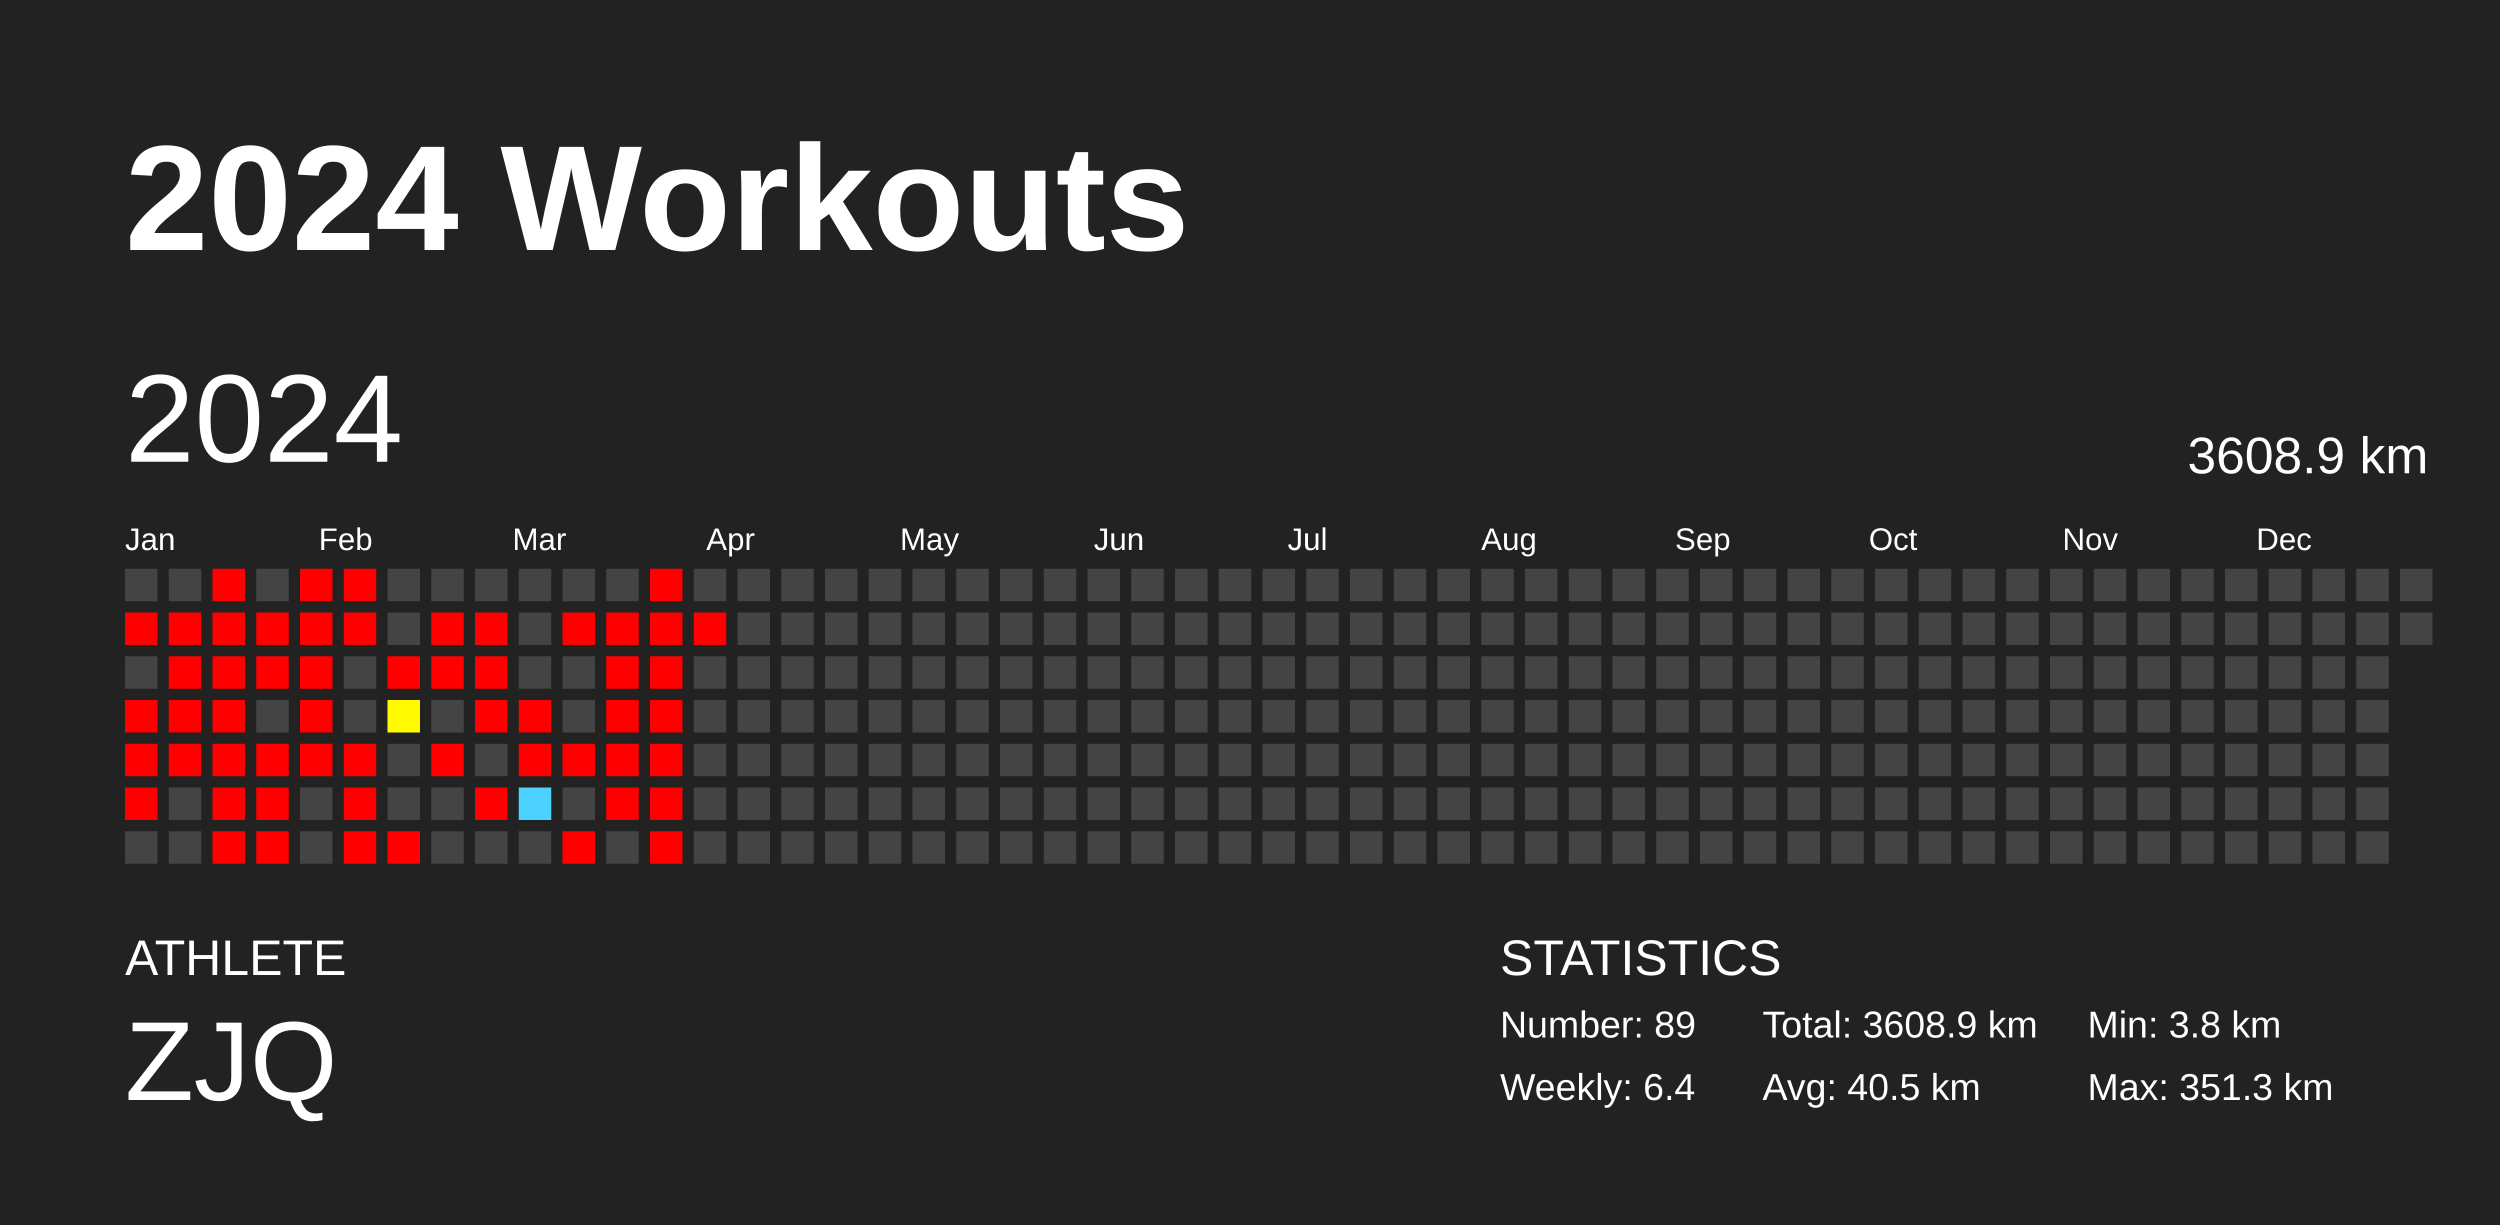
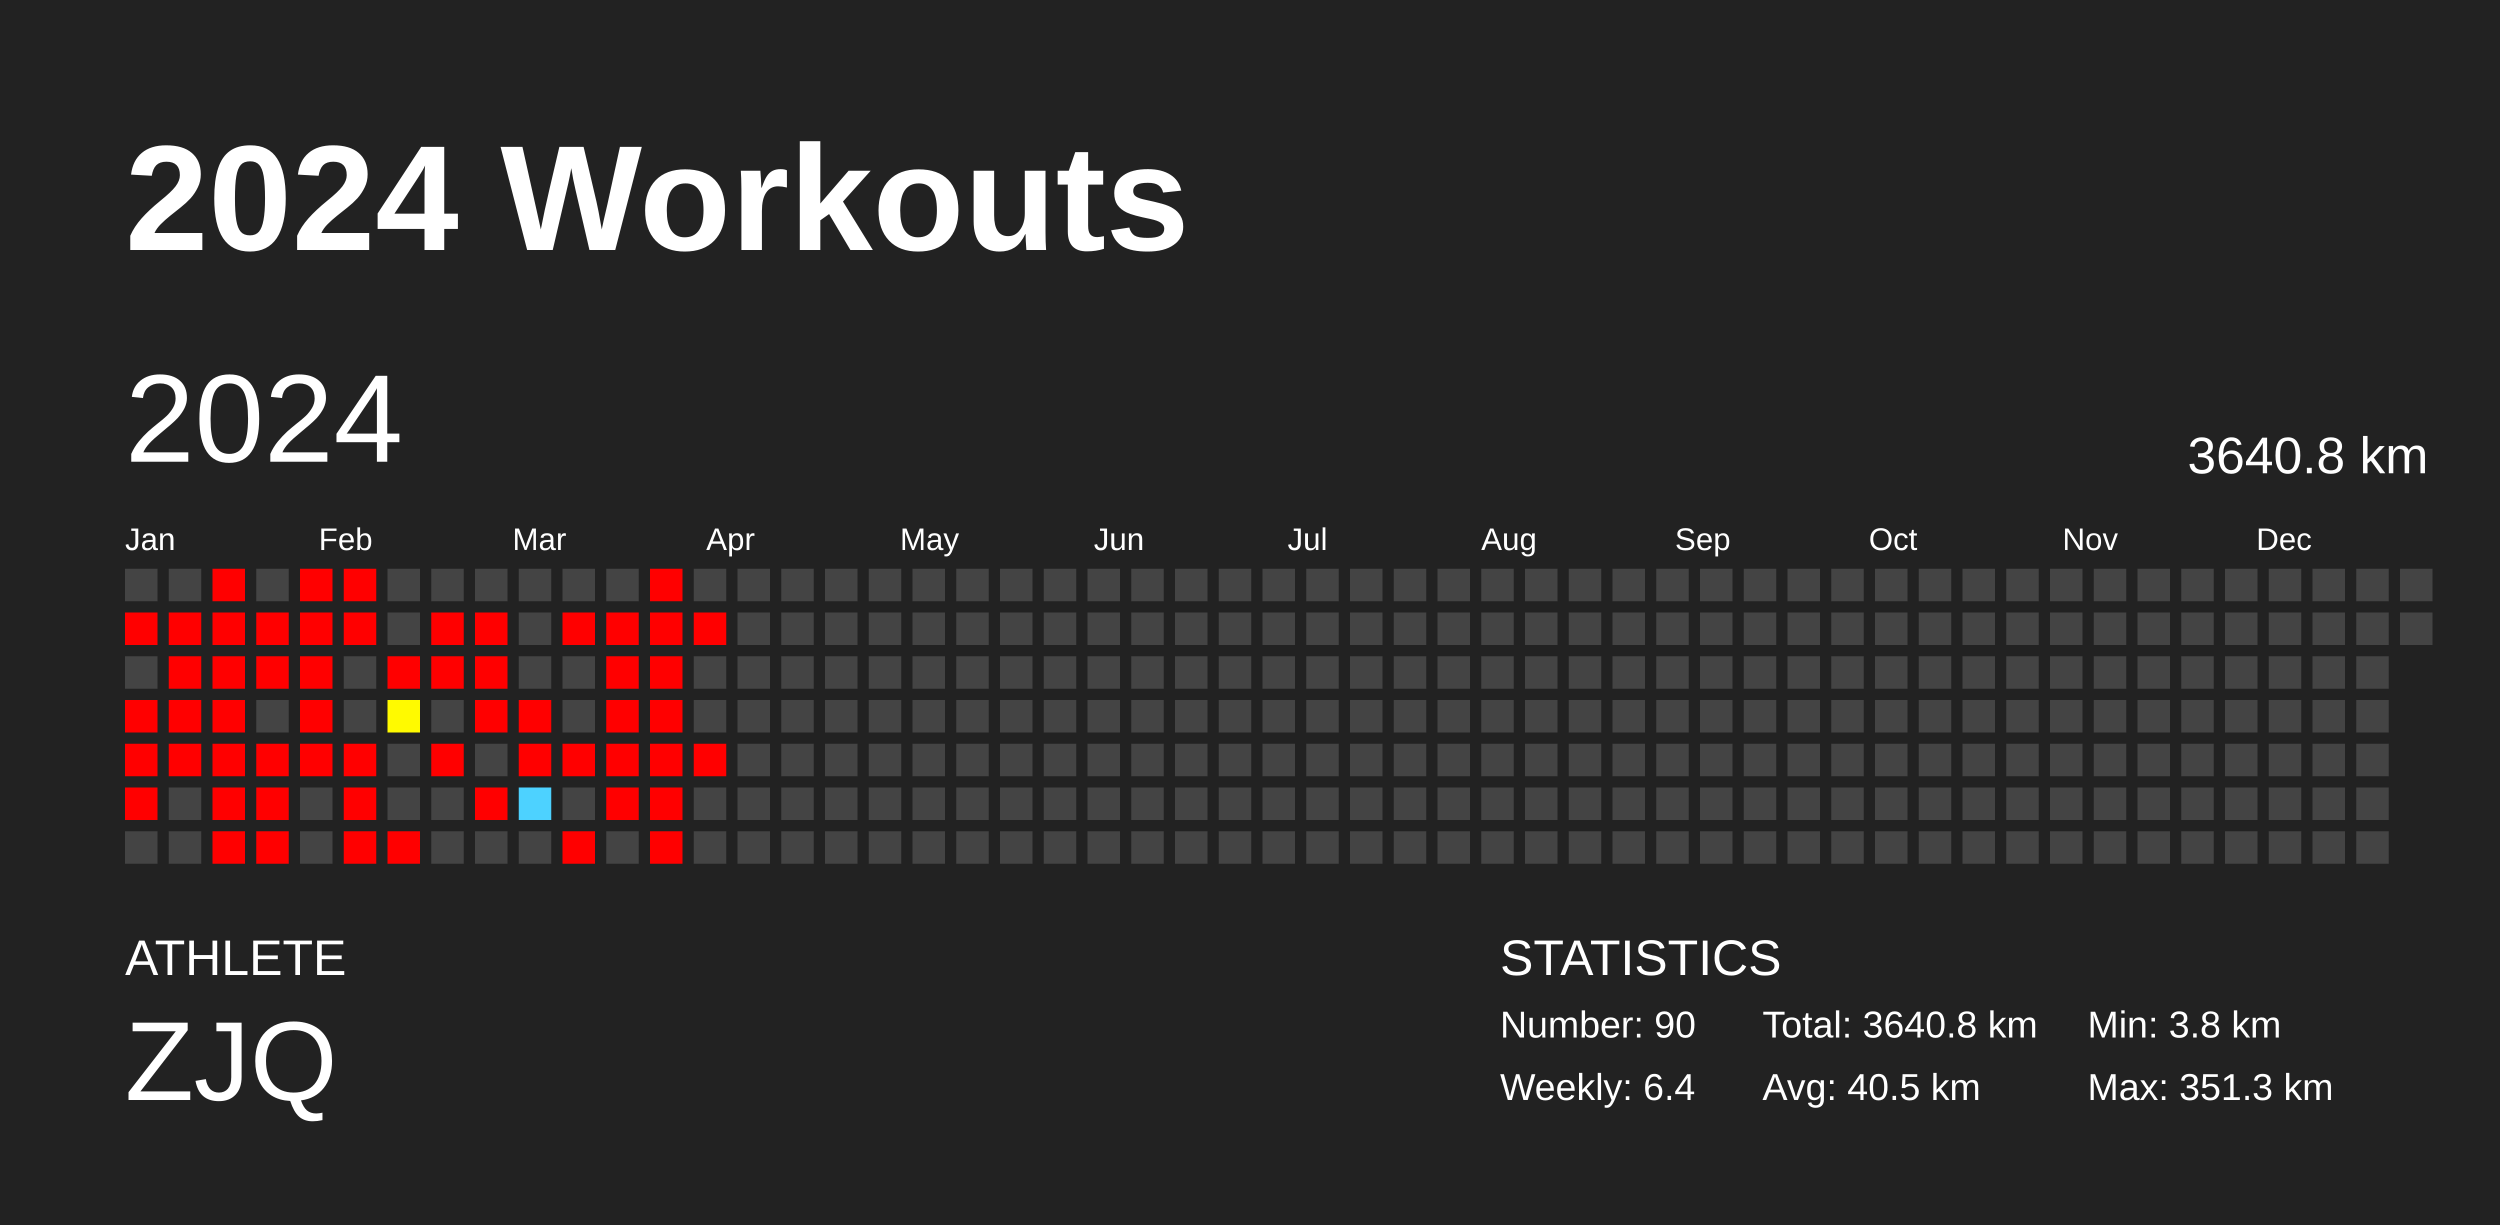
<svg xmlns="http://www.w3.org/2000/svg" baseProfile="full" height="98mm" version="1.1" viewBox="0,0,200,98" width="200mm">
  <defs />
  <rect fill="#222222" height="98" width="200" x="0" y="0" />
  <text fill="#FFFFFF" style="font-size:12px; font-family:Arial; font-weight:bold;" x="10" y="20">2024 Workouts</text>
  <text fill="#FFFFFF" style="font-size:4px; font-family:Arial" x="10" y="78">ATHLETE</text>
  <text fill="#FFFFFF" style="font-size:9px; font-family:Arial" x="10" y="88">ZJQ</text>
  <text fill="#FFFFFF" style="font-size:4px; font-family:Arial" x="120" y="78">STATISTICS</text>
-   <text fill="#FFFFFF" style="font-size:3px; font-family:Arial" x="120" y="83">Number: 89</text>
+   <text fill="#FFFFFF" style="font-size:3px; font-family:Arial" x="120" y="83">Number: 90</text>
  <text fill="#FFFFFF" style="font-size:3px; font-family:Arial" x="120" y="88">Weekly: 6.4</text>
-   <text fill="#FFFFFF" style="font-size:3px; font-family:Arial" x="141" y="83">Total: 3608.9 km</text>
+   <text fill="#FFFFFF" style="font-size:3px; font-family:Arial" x="141" y="83">Total: 3640.8 km</text>
  <text fill="#FFFFFF" style="font-size:3px; font-family:Arial" x="141" y="88">Avg: 40.5 km</text>
  <text fill="#FFFFFF" style="font-size:3px; font-family:Arial" x="167" y="83">Min: 3.8 km</text>
  <text fill="#FFFFFF" style="font-size:3px; font-family:Arial" x="167" y="88">Max: 351.3 km</text>
  <text dominant-baseline="hanging" fill="#FFFFFF" style="font-size:10.0px; font-family:Arial;" x="10" y="30">2024</text>
-   <text dominant-baseline="hanging" fill="#FFFFFF" style="font-size:4.125px; font-family:Arial;" x="175" y="35">3608.9 km</text>
+   <text dominant-baseline="hanging" fill="#FFFFFF" style="font-size:4.125px; font-family:Arial;" x="175" y="35">3640.8 km</text>
  <text fill="#FFFFFF" style="font-size:2.5px; font-family:Arial" x="10.0" y="44">Jan</text>
  <text fill="#FFFFFF" style="font-size:2.5px; font-family:Arial" x="25.5" y="44">Feb</text>
  <text fill="#FFFFFF" style="font-size:2.5px; font-family:Arial" x="41.0" y="44">Mar</text>
  <text fill="#FFFFFF" style="font-size:2.5px; font-family:Arial" x="56.5" y="44">Apr</text>
  <text fill="#FFFFFF" style="font-size:2.5px; font-family:Arial" x="72.0" y="44">May</text>
  <text fill="#FFFFFF" style="font-size:2.5px; font-family:Arial" x="87.5" y="44">Jun</text>
  <text fill="#FFFFFF" style="font-size:2.5px; font-family:Arial" x="103.0" y="44">Jul</text>
  <text fill="#FFFFFF" style="font-size:2.5px; font-family:Arial" x="118.5" y="44">Aug</text>
  <text fill="#FFFFFF" style="font-size:2.5px; font-family:Arial" x="134.0" y="44">Sep</text>
  <text fill="#FFFFFF" style="font-size:2.5px; font-family:Arial" x="149.5" y="44">Oct</text>
  <text fill="#FFFFFF" style="font-size:2.5px; font-family:Arial" x="165.0" y="44">Nov</text>
  <text fill="#FFFFFF" style="font-size:2.5px; font-family:Arial" x="180.5" y="44">Dec</text>
  <rect fill="#444444" height="2.6" width="2.6" x="10.0" y="45.5" />
  <rect fill="red" height="2.6" width="2.6" x="10.0" y="49.0" />
  <rect fill="#444444" height="2.6" width="2.6" x="10.0" y="52.5" />
  <rect fill="red" height="2.6" width="2.6" x="10.0" y="56.0" />
  <rect fill="red" height="2.6" width="2.6" x="10.0" y="59.5" />
  <rect fill="red" height="2.6" width="2.6" x="10.0" y="63.0" />
  <rect fill="#444444" height="2.6" width="2.6" x="10.0" y="66.5" />
  <rect fill="#444444" height="2.6" width="2.6" x="13.5" y="45.5" />
  <rect fill="red" height="2.6" width="2.6" x="13.5" y="49.0" />
  <rect fill="red" height="2.6" width="2.6" x="13.5" y="52.5" />
  <rect fill="red" height="2.6" width="2.6" x="13.5" y="56.0" />
  <rect fill="red" height="2.6" width="2.6" x="13.5" y="59.5" />
  <rect fill="#444444" height="2.6" width="2.6" x="13.5" y="63.0" />
  <rect fill="#444444" height="2.6" width="2.6" x="13.5" y="66.5" />
  <rect fill="red" height="2.6" width="2.6" x="17.0" y="45.5" />
  <rect fill="red" height="2.6" width="2.6" x="17.0" y="49.0" />
  <rect fill="red" height="2.6" width="2.6" x="17.0" y="52.5" />
  <rect fill="red" height="2.6" width="2.6" x="17.0" y="56.0" />
  <rect fill="red" height="2.6" width="2.6" x="17.0" y="59.5" />
  <rect fill="red" height="2.6" width="2.6" x="17.0" y="63.0" />
  <rect fill="red" height="2.6" width="2.6" x="17.0" y="66.5" />
  <rect fill="#444444" height="2.6" width="2.6" x="20.5" y="45.5" />
  <rect fill="red" height="2.6" width="2.6" x="20.5" y="49.0" />
  <rect fill="red" height="2.6" width="2.6" x="20.5" y="52.5" />
  <rect fill="#444444" height="2.6" width="2.6" x="20.5" y="56.0" />
  <rect fill="red" height="2.6" width="2.6" x="20.5" y="59.5" />
  <rect fill="red" height="2.6" width="2.6" x="20.5" y="63.0" />
  <rect fill="red" height="2.6" width="2.6" x="20.5" y="66.5" />
  <rect fill="red" height="2.6" width="2.6" x="24.0" y="45.5" />
  <rect fill="red" height="2.6" width="2.6" x="24.0" y="49.0" />
  <rect fill="red" height="2.6" width="2.6" x="24.0" y="52.5" />
  <rect fill="red" height="2.6" width="2.6" x="24.0" y="56.0" />
  <rect fill="red" height="2.6" width="2.6" x="24.0" y="59.5" />
  <rect fill="#444444" height="2.6" width="2.6" x="24.0" y="63.0" />
  <rect fill="#444444" height="2.6" width="2.6" x="24.0" y="66.5" />
  <rect fill="red" height="2.6" width="2.6" x="27.5" y="45.5" />
  <rect fill="red" height="2.6" width="2.6" x="27.5" y="49.0" />
  <rect fill="#444444" height="2.6" width="2.6" x="27.5" y="52.5" />
  <rect fill="#444444" height="2.6" width="2.6" x="27.5" y="56.0" />
  <rect fill="red" height="2.6" width="2.6" x="27.5" y="59.5" />
  <rect fill="red" height="2.6" width="2.6" x="27.5" y="63.0" />
  <rect fill="red" height="2.6" width="2.6" x="27.5" y="66.5" />
  <rect fill="#444444" height="2.6" width="2.6" x="31.0" y="45.5" />
  <rect fill="#444444" height="2.6" width="2.6" x="31.0" y="49.0" />
  <rect fill="red" height="2.6" width="2.6" x="31.0" y="52.5" />
  <rect fill="#fffa00" height="2.6" width="2.6" x="31.0" y="56.0" />
  <rect fill="#444444" height="2.6" width="2.6" x="31.0" y="59.5" />
  <rect fill="#444444" height="2.6" width="2.6" x="31.0" y="63.0" />
  <rect fill="red" height="2.6" width="2.6" x="31.0" y="66.5" />
  <rect fill="#444444" height="2.6" width="2.6" x="34.5" y="45.5" />
  <rect fill="red" height="2.6" width="2.6" x="34.5" y="49.0" />
  <rect fill="red" height="2.6" width="2.6" x="34.5" y="52.5" />
  <rect fill="#444444" height="2.6" width="2.6" x="34.5" y="56.0" />
  <rect fill="red" height="2.6" width="2.6" x="34.5" y="59.5" />
  <rect fill="#444444" height="2.6" width="2.6" x="34.5" y="63.0" />
  <rect fill="#444444" height="2.6" width="2.6" x="34.5" y="66.5" />
  <rect fill="#444444" height="2.6" width="2.6" x="38.0" y="45.5" />
  <rect fill="red" height="2.6" width="2.6" x="38.0" y="49.0" />
  <rect fill="red" height="2.6" width="2.6" x="38.0" y="52.5" />
  <rect fill="red" height="2.6" width="2.6" x="38.0" y="56.0" />
  <rect fill="#444444" height="2.6" width="2.6" x="38.0" y="59.5" />
  <rect fill="red" height="2.6" width="2.6" x="38.0" y="63.0" />
  <rect fill="#444444" height="2.6" width="2.6" x="38.0" y="66.5" />
  <rect fill="#444444" height="2.6" width="2.6" x="41.5" y="45.5" />
  <rect fill="#444444" height="2.6" width="2.6" x="41.5" y="49.0" />
  <rect fill="#444444" height="2.6" width="2.6" x="41.5" y="52.5" />
  <rect fill="red" height="2.6" width="2.6" x="41.5" y="56.0" />
  <rect fill="red" height="2.6" width="2.6" x="41.5" y="59.5" />
  <rect fill="#4dd2ff" height="2.6" width="2.6" x="41.5" y="63.0" />
  <rect fill="#444444" height="2.6" width="2.6" x="41.5" y="66.5" />
  <rect fill="#444444" height="2.6" width="2.6" x="45.0" y="45.5" />
  <rect fill="red" height="2.6" width="2.6" x="45.0" y="49.0" />
  <rect fill="#444444" height="2.6" width="2.6" x="45.0" y="52.5" />
  <rect fill="#444444" height="2.6" width="2.6" x="45.0" y="56.0" />
  <rect fill="red" height="2.6" width="2.6" x="45.0" y="59.5" />
  <rect fill="#444444" height="2.6" width="2.6" x="45.0" y="63.0" />
  <rect fill="red" height="2.6" width="2.6" x="45.0" y="66.5" />
  <rect fill="#444444" height="2.6" width="2.6" x="48.5" y="45.5" />
  <rect fill="red" height="2.6" width="2.6" x="48.5" y="49.0" />
  <rect fill="red" height="2.6" width="2.6" x="48.5" y="52.5" />
  <rect fill="red" height="2.6" width="2.6" x="48.5" y="56.0" />
  <rect fill="red" height="2.6" width="2.6" x="48.5" y="59.5" />
  <rect fill="red" height="2.6" width="2.6" x="48.5" y="63.0" />
  <rect fill="#444444" height="2.6" width="2.6" x="48.5" y="66.5" />
  <rect fill="red" height="2.6" width="2.6" x="52.0" y="45.5" />
  <rect fill="red" height="2.6" width="2.6" x="52.0" y="49.0" />
  <rect fill="red" height="2.6" width="2.6" x="52.0" y="52.5" />
  <rect fill="red" height="2.6" width="2.6" x="52.0" y="56.0" />
  <rect fill="red" height="2.6" width="2.6" x="52.0" y="59.5" />
  <rect fill="red" height="2.6" width="2.6" x="52.0" y="63.0" />
  <rect fill="red" height="2.6" width="2.6" x="52.0" y="66.5" />
  <rect fill="#444444" height="2.6" width="2.6" x="55.5" y="45.5" />
  <rect fill="red" height="2.6" width="2.6" x="55.5" y="49.0" />
  <rect fill="#444444" height="2.6" width="2.6" x="55.5" y="52.5" />
  <rect fill="#444444" height="2.6" width="2.6" x="55.5" y="56.0" />
-   <rect fill="#444444" height="2.6" width="2.6" x="55.5" y="59.5" />
+   <rect fill="red" height="2.6" width="2.6" x="55.5" y="59.5" />
  <rect fill="#444444" height="2.6" width="2.6" x="55.5" y="63.0" />
  <rect fill="#444444" height="2.6" width="2.6" x="55.5" y="66.5" />
  <rect fill="#444444" height="2.6" width="2.6" x="59.0" y="45.5" />
  <rect fill="#444444" height="2.6" width="2.6" x="59.0" y="49.0" />
  <rect fill="#444444" height="2.6" width="2.6" x="59.0" y="52.5" />
  <rect fill="#444444" height="2.6" width="2.6" x="59.0" y="56.0" />
  <rect fill="#444444" height="2.6" width="2.6" x="59.0" y="59.5" />
  <rect fill="#444444" height="2.6" width="2.6" x="59.0" y="63.0" />
  <rect fill="#444444" height="2.6" width="2.6" x="59.0" y="66.5" />
  <rect fill="#444444" height="2.6" width="2.6" x="62.5" y="45.5" />
  <rect fill="#444444" height="2.6" width="2.6" x="62.5" y="49.0" />
  <rect fill="#444444" height="2.6" width="2.6" x="62.5" y="52.5" />
  <rect fill="#444444" height="2.6" width="2.6" x="62.5" y="56.0" />
  <rect fill="#444444" height="2.6" width="2.6" x="62.5" y="59.5" />
  <rect fill="#444444" height="2.6" width="2.6" x="62.5" y="63.0" />
  <rect fill="#444444" height="2.6" width="2.6" x="62.5" y="66.5" />
  <rect fill="#444444" height="2.6" width="2.6" x="66.0" y="45.5" />
  <rect fill="#444444" height="2.6" width="2.6" x="66.0" y="49.0" />
  <rect fill="#444444" height="2.6" width="2.6" x="66.0" y="52.5" />
  <rect fill="#444444" height="2.6" width="2.6" x="66.0" y="56.0" />
  <rect fill="#444444" height="2.6" width="2.6" x="66.0" y="59.5" />
  <rect fill="#444444" height="2.6" width="2.6" x="66.0" y="63.0" />
  <rect fill="#444444" height="2.6" width="2.6" x="66.0" y="66.5" />
  <rect fill="#444444" height="2.6" width="2.6" x="69.5" y="45.5" />
  <rect fill="#444444" height="2.6" width="2.6" x="69.5" y="49.0" />
  <rect fill="#444444" height="2.6" width="2.6" x="69.5" y="52.5" />
  <rect fill="#444444" height="2.6" width="2.6" x="69.5" y="56.0" />
  <rect fill="#444444" height="2.6" width="2.6" x="69.5" y="59.5" />
  <rect fill="#444444" height="2.6" width="2.6" x="69.5" y="63.0" />
  <rect fill="#444444" height="2.6" width="2.6" x="69.5" y="66.5" />
  <rect fill="#444444" height="2.6" width="2.6" x="73.0" y="45.5" />
  <rect fill="#444444" height="2.6" width="2.6" x="73.0" y="49.0" />
  <rect fill="#444444" height="2.6" width="2.6" x="73.0" y="52.5" />
  <rect fill="#444444" height="2.6" width="2.6" x="73.0" y="56.0" />
  <rect fill="#444444" height="2.6" width="2.6" x="73.0" y="59.5" />
  <rect fill="#444444" height="2.6" width="2.6" x="73.0" y="63.0" />
  <rect fill="#444444" height="2.6" width="2.6" x="73.0" y="66.5" />
  <rect fill="#444444" height="2.6" width="2.6" x="76.5" y="45.5" />
  <rect fill="#444444" height="2.6" width="2.6" x="76.5" y="49.0" />
  <rect fill="#444444" height="2.6" width="2.6" x="76.5" y="52.5" />
  <rect fill="#444444" height="2.6" width="2.6" x="76.5" y="56.0" />
  <rect fill="#444444" height="2.6" width="2.6" x="76.5" y="59.5" />
  <rect fill="#444444" height="2.6" width="2.6" x="76.5" y="63.0" />
  <rect fill="#444444" height="2.6" width="2.6" x="76.5" y="66.5" />
  <rect fill="#444444" height="2.6" width="2.6" x="80.0" y="45.5" />
  <rect fill="#444444" height="2.6" width="2.6" x="80.0" y="49.0" />
  <rect fill="#444444" height="2.6" width="2.6" x="80.0" y="52.5" />
  <rect fill="#444444" height="2.6" width="2.6" x="80.0" y="56.0" />
  <rect fill="#444444" height="2.6" width="2.6" x="80.0" y="59.5" />
  <rect fill="#444444" height="2.6" width="2.6" x="80.0" y="63.0" />
  <rect fill="#444444" height="2.6" width="2.6" x="80.0" y="66.5" />
  <rect fill="#444444" height="2.6" width="2.6" x="83.5" y="45.5" />
  <rect fill="#444444" height="2.6" width="2.6" x="83.5" y="49.0" />
  <rect fill="#444444" height="2.6" width="2.6" x="83.5" y="52.5" />
  <rect fill="#444444" height="2.6" width="2.6" x="83.5" y="56.0" />
  <rect fill="#444444" height="2.6" width="2.6" x="83.5" y="59.5" />
  <rect fill="#444444" height="2.6" width="2.6" x="83.5" y="63.0" />
  <rect fill="#444444" height="2.6" width="2.6" x="83.5" y="66.5" />
  <rect fill="#444444" height="2.6" width="2.6" x="87.0" y="45.5" />
  <rect fill="#444444" height="2.6" width="2.6" x="87.0" y="49.0" />
  <rect fill="#444444" height="2.6" width="2.6" x="87.0" y="52.5" />
  <rect fill="#444444" height="2.6" width="2.6" x="87.0" y="56.0" />
  <rect fill="#444444" height="2.6" width="2.6" x="87.0" y="59.5" />
  <rect fill="#444444" height="2.6" width="2.6" x="87.0" y="63.0" />
  <rect fill="#444444" height="2.6" width="2.6" x="87.0" y="66.5" />
  <rect fill="#444444" height="2.6" width="2.6" x="90.5" y="45.5" />
  <rect fill="#444444" height="2.6" width="2.6" x="90.5" y="49.0" />
  <rect fill="#444444" height="2.6" width="2.6" x="90.5" y="52.5" />
  <rect fill="#444444" height="2.6" width="2.6" x="90.5" y="56.0" />
  <rect fill="#444444" height="2.6" width="2.6" x="90.5" y="59.5" />
  <rect fill="#444444" height="2.6" width="2.6" x="90.5" y="63.0" />
  <rect fill="#444444" height="2.6" width="2.6" x="90.5" y="66.5" />
  <rect fill="#444444" height="2.6" width="2.6" x="94.0" y="45.5" />
  <rect fill="#444444" height="2.6" width="2.6" x="94.0" y="49.0" />
  <rect fill="#444444" height="2.6" width="2.6" x="94.0" y="52.5" />
  <rect fill="#444444" height="2.6" width="2.6" x="94.0" y="56.0" />
  <rect fill="#444444" height="2.6" width="2.6" x="94.0" y="59.5" />
  <rect fill="#444444" height="2.6" width="2.6" x="94.0" y="63.0" />
  <rect fill="#444444" height="2.6" width="2.6" x="94.0" y="66.5" />
  <rect fill="#444444" height="2.6" width="2.6" x="97.5" y="45.5" />
  <rect fill="#444444" height="2.6" width="2.6" x="97.5" y="49.0" />
  <rect fill="#444444" height="2.6" width="2.6" x="97.5" y="52.5" />
  <rect fill="#444444" height="2.6" width="2.6" x="97.5" y="56.0" />
  <rect fill="#444444" height="2.6" width="2.6" x="97.5" y="59.5" />
  <rect fill="#444444" height="2.6" width="2.6" x="97.5" y="63.0" />
  <rect fill="#444444" height="2.6" width="2.6" x="97.5" y="66.5" />
  <rect fill="#444444" height="2.6" width="2.6" x="101.0" y="45.5" />
  <rect fill="#444444" height="2.6" width="2.6" x="101.0" y="49.0" />
  <rect fill="#444444" height="2.6" width="2.6" x="101.0" y="52.5" />
  <rect fill="#444444" height="2.6" width="2.6" x="101.0" y="56.0" />
  <rect fill="#444444" height="2.6" width="2.6" x="101.0" y="59.5" />
  <rect fill="#444444" height="2.6" width="2.6" x="101.0" y="63.0" />
  <rect fill="#444444" height="2.6" width="2.6" x="101.0" y="66.5" />
  <rect fill="#444444" height="2.6" width="2.6" x="104.5" y="45.5" />
  <rect fill="#444444" height="2.6" width="2.6" x="104.5" y="49.0" />
  <rect fill="#444444" height="2.6" width="2.6" x="104.5" y="52.5" />
  <rect fill="#444444" height="2.6" width="2.6" x="104.5" y="56.0" />
  <rect fill="#444444" height="2.6" width="2.6" x="104.5" y="59.5" />
  <rect fill="#444444" height="2.6" width="2.6" x="104.5" y="63.0" />
  <rect fill="#444444" height="2.6" width="2.6" x="104.5" y="66.5" />
  <rect fill="#444444" height="2.6" width="2.6" x="108.0" y="45.5" />
  <rect fill="#444444" height="2.6" width="2.6" x="108.0" y="49.0" />
  <rect fill="#444444" height="2.6" width="2.6" x="108.0" y="52.5" />
  <rect fill="#444444" height="2.6" width="2.6" x="108.0" y="56.0" />
  <rect fill="#444444" height="2.6" width="2.6" x="108.0" y="59.5" />
  <rect fill="#444444" height="2.6" width="2.6" x="108.0" y="63.0" />
  <rect fill="#444444" height="2.6" width="2.6" x="108.0" y="66.5" />
  <rect fill="#444444" height="2.6" width="2.6" x="111.5" y="45.5" />
  <rect fill="#444444" height="2.6" width="2.6" x="111.5" y="49.0" />
  <rect fill="#444444" height="2.6" width="2.6" x="111.5" y="52.5" />
  <rect fill="#444444" height="2.6" width="2.6" x="111.5" y="56.0" />
  <rect fill="#444444" height="2.6" width="2.6" x="111.5" y="59.5" />
  <rect fill="#444444" height="2.6" width="2.6" x="111.5" y="63.0" />
  <rect fill="#444444" height="2.6" width="2.6" x="111.5" y="66.5" />
  <rect fill="#444444" height="2.6" width="2.6" x="115.0" y="45.5" />
  <rect fill="#444444" height="2.6" width="2.6" x="115.0" y="49.0" />
  <rect fill="#444444" height="2.6" width="2.6" x="115.0" y="52.5" />
  <rect fill="#444444" height="2.6" width="2.6" x="115.0" y="56.0" />
  <rect fill="#444444" height="2.6" width="2.6" x="115.0" y="59.5" />
  <rect fill="#444444" height="2.6" width="2.6" x="115.0" y="63.0" />
  <rect fill="#444444" height="2.6" width="2.6" x="115.0" y="66.5" />
  <rect fill="#444444" height="2.6" width="2.6" x="118.5" y="45.5" />
  <rect fill="#444444" height="2.6" width="2.6" x="118.5" y="49.0" />
  <rect fill="#444444" height="2.6" width="2.6" x="118.5" y="52.5" />
  <rect fill="#444444" height="2.6" width="2.6" x="118.5" y="56.0" />
  <rect fill="#444444" height="2.6" width="2.6" x="118.5" y="59.5" />
  <rect fill="#444444" height="2.6" width="2.6" x="118.5" y="63.0" />
  <rect fill="#444444" height="2.6" width="2.6" x="118.5" y="66.5" />
  <rect fill="#444444" height="2.6" width="2.6" x="122.0" y="45.5" />
  <rect fill="#444444" height="2.6" width="2.6" x="122.0" y="49.0" />
  <rect fill="#444444" height="2.6" width="2.6" x="122.0" y="52.5" />
  <rect fill="#444444" height="2.6" width="2.6" x="122.0" y="56.0" />
  <rect fill="#444444" height="2.6" width="2.6" x="122.0" y="59.5" />
  <rect fill="#444444" height="2.6" width="2.6" x="122.0" y="63.0" />
  <rect fill="#444444" height="2.6" width="2.6" x="122.0" y="66.5" />
  <rect fill="#444444" height="2.6" width="2.6" x="125.5" y="45.5" />
  <rect fill="#444444" height="2.6" width="2.6" x="125.5" y="49.0" />
  <rect fill="#444444" height="2.6" width="2.6" x="125.5" y="52.5" />
  <rect fill="#444444" height="2.6" width="2.6" x="125.5" y="56.0" />
  <rect fill="#444444" height="2.6" width="2.6" x="125.5" y="59.5" />
  <rect fill="#444444" height="2.6" width="2.6" x="125.5" y="63.0" />
  <rect fill="#444444" height="2.6" width="2.6" x="125.5" y="66.5" />
  <rect fill="#444444" height="2.6" width="2.6" x="129.0" y="45.5" />
  <rect fill="#444444" height="2.6" width="2.6" x="129.0" y="49.0" />
  <rect fill="#444444" height="2.6" width="2.6" x="129.0" y="52.5" />
  <rect fill="#444444" height="2.6" width="2.6" x="129.0" y="56.0" />
  <rect fill="#444444" height="2.6" width="2.6" x="129.0" y="59.5" />
  <rect fill="#444444" height="2.6" width="2.6" x="129.0" y="63.0" />
  <rect fill="#444444" height="2.6" width="2.6" x="129.0" y="66.5" />
  <rect fill="#444444" height="2.6" width="2.6" x="132.5" y="45.5" />
  <rect fill="#444444" height="2.6" width="2.6" x="132.5" y="49.0" />
  <rect fill="#444444" height="2.6" width="2.6" x="132.5" y="52.5" />
  <rect fill="#444444" height="2.6" width="2.6" x="132.5" y="56.0" />
  <rect fill="#444444" height="2.6" width="2.6" x="132.5" y="59.5" />
  <rect fill="#444444" height="2.6" width="2.6" x="132.5" y="63.0" />
  <rect fill="#444444" height="2.6" width="2.6" x="132.5" y="66.5" />
  <rect fill="#444444" height="2.6" width="2.6" x="136.0" y="45.5" />
  <rect fill="#444444" height="2.6" width="2.6" x="136.0" y="49.0" />
  <rect fill="#444444" height="2.6" width="2.6" x="136.0" y="52.5" />
  <rect fill="#444444" height="2.6" width="2.6" x="136.0" y="56.0" />
  <rect fill="#444444" height="2.6" width="2.6" x="136.0" y="59.5" />
  <rect fill="#444444" height="2.6" width="2.6" x="136.0" y="63.0" />
  <rect fill="#444444" height="2.6" width="2.6" x="136.0" y="66.5" />
  <rect fill="#444444" height="2.6" width="2.6" x="139.5" y="45.5" />
  <rect fill="#444444" height="2.6" width="2.6" x="139.5" y="49.0" />
  <rect fill="#444444" height="2.6" width="2.6" x="139.5" y="52.5" />
  <rect fill="#444444" height="2.6" width="2.6" x="139.5" y="56.0" />
  <rect fill="#444444" height="2.6" width="2.6" x="139.5" y="59.5" />
  <rect fill="#444444" height="2.6" width="2.6" x="139.5" y="63.0" />
  <rect fill="#444444" height="2.6" width="2.6" x="139.5" y="66.5" />
  <rect fill="#444444" height="2.6" width="2.6" x="143.0" y="45.5" />
  <rect fill="#444444" height="2.6" width="2.6" x="143.0" y="49.0" />
  <rect fill="#444444" height="2.6" width="2.6" x="143.0" y="52.5" />
  <rect fill="#444444" height="2.6" width="2.6" x="143.0" y="56.0" />
  <rect fill="#444444" height="2.6" width="2.6" x="143.0" y="59.5" />
  <rect fill="#444444" height="2.6" width="2.6" x="143.0" y="63.0" />
  <rect fill="#444444" height="2.6" width="2.6" x="143.0" y="66.5" />
  <rect fill="#444444" height="2.6" width="2.6" x="146.5" y="45.5" />
  <rect fill="#444444" height="2.6" width="2.6" x="146.5" y="49.0" />
  <rect fill="#444444" height="2.6" width="2.6" x="146.5" y="52.5" />
  <rect fill="#444444" height="2.6" width="2.6" x="146.5" y="56.0" />
  <rect fill="#444444" height="2.6" width="2.6" x="146.5" y="59.5" />
  <rect fill="#444444" height="2.6" width="2.6" x="146.5" y="63.0" />
  <rect fill="#444444" height="2.6" width="2.6" x="146.5" y="66.5" />
  <rect fill="#444444" height="2.6" width="2.6" x="150.0" y="45.5" />
  <rect fill="#444444" height="2.6" width="2.6" x="150.0" y="49.0" />
  <rect fill="#444444" height="2.6" width="2.6" x="150.0" y="52.5" />
  <rect fill="#444444" height="2.6" width="2.6" x="150.0" y="56.0" />
  <rect fill="#444444" height="2.6" width="2.6" x="150.0" y="59.5" />
  <rect fill="#444444" height="2.6" width="2.6" x="150.0" y="63.0" />
  <rect fill="#444444" height="2.6" width="2.6" x="150.0" y="66.5" />
  <rect fill="#444444" height="2.6" width="2.6" x="153.5" y="45.5" />
  <rect fill="#444444" height="2.6" width="2.6" x="153.5" y="49.0" />
  <rect fill="#444444" height="2.6" width="2.6" x="153.5" y="52.5" />
  <rect fill="#444444" height="2.6" width="2.6" x="153.5" y="56.0" />
  <rect fill="#444444" height="2.6" width="2.6" x="153.5" y="59.5" />
  <rect fill="#444444" height="2.6" width="2.6" x="153.5" y="63.0" />
  <rect fill="#444444" height="2.6" width="2.6" x="153.5" y="66.5" />
  <rect fill="#444444" height="2.6" width="2.6" x="157.0" y="45.5" />
  <rect fill="#444444" height="2.6" width="2.6" x="157.0" y="49.0" />
  <rect fill="#444444" height="2.6" width="2.6" x="157.0" y="52.5" />
  <rect fill="#444444" height="2.6" width="2.6" x="157.0" y="56.0" />
  <rect fill="#444444" height="2.6" width="2.6" x="157.0" y="59.5" />
  <rect fill="#444444" height="2.6" width="2.6" x="157.0" y="63.0" />
  <rect fill="#444444" height="2.6" width="2.6" x="157.0" y="66.5" />
  <rect fill="#444444" height="2.6" width="2.6" x="160.5" y="45.5" />
  <rect fill="#444444" height="2.6" width="2.6" x="160.5" y="49.0" />
  <rect fill="#444444" height="2.6" width="2.6" x="160.5" y="52.5" />
  <rect fill="#444444" height="2.6" width="2.6" x="160.5" y="56.0" />
  <rect fill="#444444" height="2.6" width="2.6" x="160.5" y="59.5" />
  <rect fill="#444444" height="2.6" width="2.6" x="160.5" y="63.0" />
  <rect fill="#444444" height="2.6" width="2.6" x="160.5" y="66.5" />
  <rect fill="#444444" height="2.6" width="2.6" x="164.0" y="45.5" />
  <rect fill="#444444" height="2.6" width="2.6" x="164.0" y="49.0" />
  <rect fill="#444444" height="2.6" width="2.6" x="164.0" y="52.5" />
  <rect fill="#444444" height="2.6" width="2.6" x="164.0" y="56.0" />
  <rect fill="#444444" height="2.6" width="2.6" x="164.0" y="59.5" />
  <rect fill="#444444" height="2.6" width="2.6" x="164.0" y="63.0" />
  <rect fill="#444444" height="2.6" width="2.6" x="164.0" y="66.5" />
  <rect fill="#444444" height="2.6" width="2.6" x="167.5" y="45.5" />
  <rect fill="#444444" height="2.6" width="2.6" x="167.5" y="49.0" />
  <rect fill="#444444" height="2.6" width="2.6" x="167.5" y="52.5" />
  <rect fill="#444444" height="2.6" width="2.6" x="167.5" y="56.0" />
  <rect fill="#444444" height="2.6" width="2.6" x="167.5" y="59.5" />
  <rect fill="#444444" height="2.6" width="2.6" x="167.5" y="63.0" />
  <rect fill="#444444" height="2.6" width="2.6" x="167.5" y="66.5" />
  <rect fill="#444444" height="2.6" width="2.6" x="171.0" y="45.5" />
  <rect fill="#444444" height="2.6" width="2.6" x="171.0" y="49.0" />
  <rect fill="#444444" height="2.6" width="2.6" x="171.0" y="52.5" />
  <rect fill="#444444" height="2.6" width="2.6" x="171.0" y="56.0" />
  <rect fill="#444444" height="2.6" width="2.6" x="171.0" y="59.5" />
  <rect fill="#444444" height="2.6" width="2.6" x="171.0" y="63.0" />
  <rect fill="#444444" height="2.6" width="2.6" x="171.0" y="66.5" />
  <rect fill="#444444" height="2.6" width="2.6" x="174.5" y="45.5" />
  <rect fill="#444444" height="2.6" width="2.6" x="174.5" y="49.0" />
  <rect fill="#444444" height="2.6" width="2.6" x="174.5" y="52.5" />
  <rect fill="#444444" height="2.6" width="2.6" x="174.5" y="56.0" />
  <rect fill="#444444" height="2.6" width="2.6" x="174.5" y="59.5" />
  <rect fill="#444444" height="2.6" width="2.6" x="174.5" y="63.0" />
  <rect fill="#444444" height="2.6" width="2.6" x="174.5" y="66.5" />
  <rect fill="#444444" height="2.6" width="2.6" x="178.0" y="45.5" />
  <rect fill="#444444" height="2.6" width="2.6" x="178.0" y="49.0" />
  <rect fill="#444444" height="2.6" width="2.6" x="178.0" y="52.5" />
  <rect fill="#444444" height="2.6" width="2.6" x="178.0" y="56.0" />
  <rect fill="#444444" height="2.6" width="2.6" x="178.0" y="59.5" />
  <rect fill="#444444" height="2.6" width="2.6" x="178.0" y="63.0" />
  <rect fill="#444444" height="2.6" width="2.6" x="178.0" y="66.5" />
  <rect fill="#444444" height="2.6" width="2.6" x="181.5" y="45.5" />
  <rect fill="#444444" height="2.6" width="2.6" x="181.5" y="49.0" />
  <rect fill="#444444" height="2.6" width="2.6" x="181.5" y="52.5" />
  <rect fill="#444444" height="2.6" width="2.6" x="181.5" y="56.0" />
  <rect fill="#444444" height="2.6" width="2.6" x="181.5" y="59.5" />
  <rect fill="#444444" height="2.6" width="2.6" x="181.5" y="63.0" />
  <rect fill="#444444" height="2.6" width="2.6" x="181.5" y="66.5" />
  <rect fill="#444444" height="2.6" width="2.6" x="185.0" y="45.5" />
  <rect fill="#444444" height="2.6" width="2.6" x="185.0" y="49.0" />
  <rect fill="#444444" height="2.6" width="2.6" x="185.0" y="52.5" />
  <rect fill="#444444" height="2.6" width="2.6" x="185.0" y="56.0" />
  <rect fill="#444444" height="2.6" width="2.6" x="185.0" y="59.5" />
  <rect fill="#444444" height="2.6" width="2.6" x="185.0" y="63.0" />
  <rect fill="#444444" height="2.6" width="2.6" x="185.0" y="66.5" />
  <rect fill="#444444" height="2.6" width="2.6" x="188.5" y="45.5" />
  <rect fill="#444444" height="2.6" width="2.6" x="188.5" y="49.0" />
  <rect fill="#444444" height="2.6" width="2.6" x="188.5" y="52.5" />
  <rect fill="#444444" height="2.6" width="2.6" x="188.5" y="56.0" />
  <rect fill="#444444" height="2.6" width="2.6" x="188.5" y="59.5" />
  <rect fill="#444444" height="2.6" width="2.6" x="188.5" y="63.0" />
  <rect fill="#444444" height="2.6" width="2.6" x="188.5" y="66.5" />
  <rect fill="#444444" height="2.6" width="2.6" x="192.0" y="45.5" />
  <rect fill="#444444" height="2.6" width="2.6" x="192.0" y="49.0" />
</svg>
